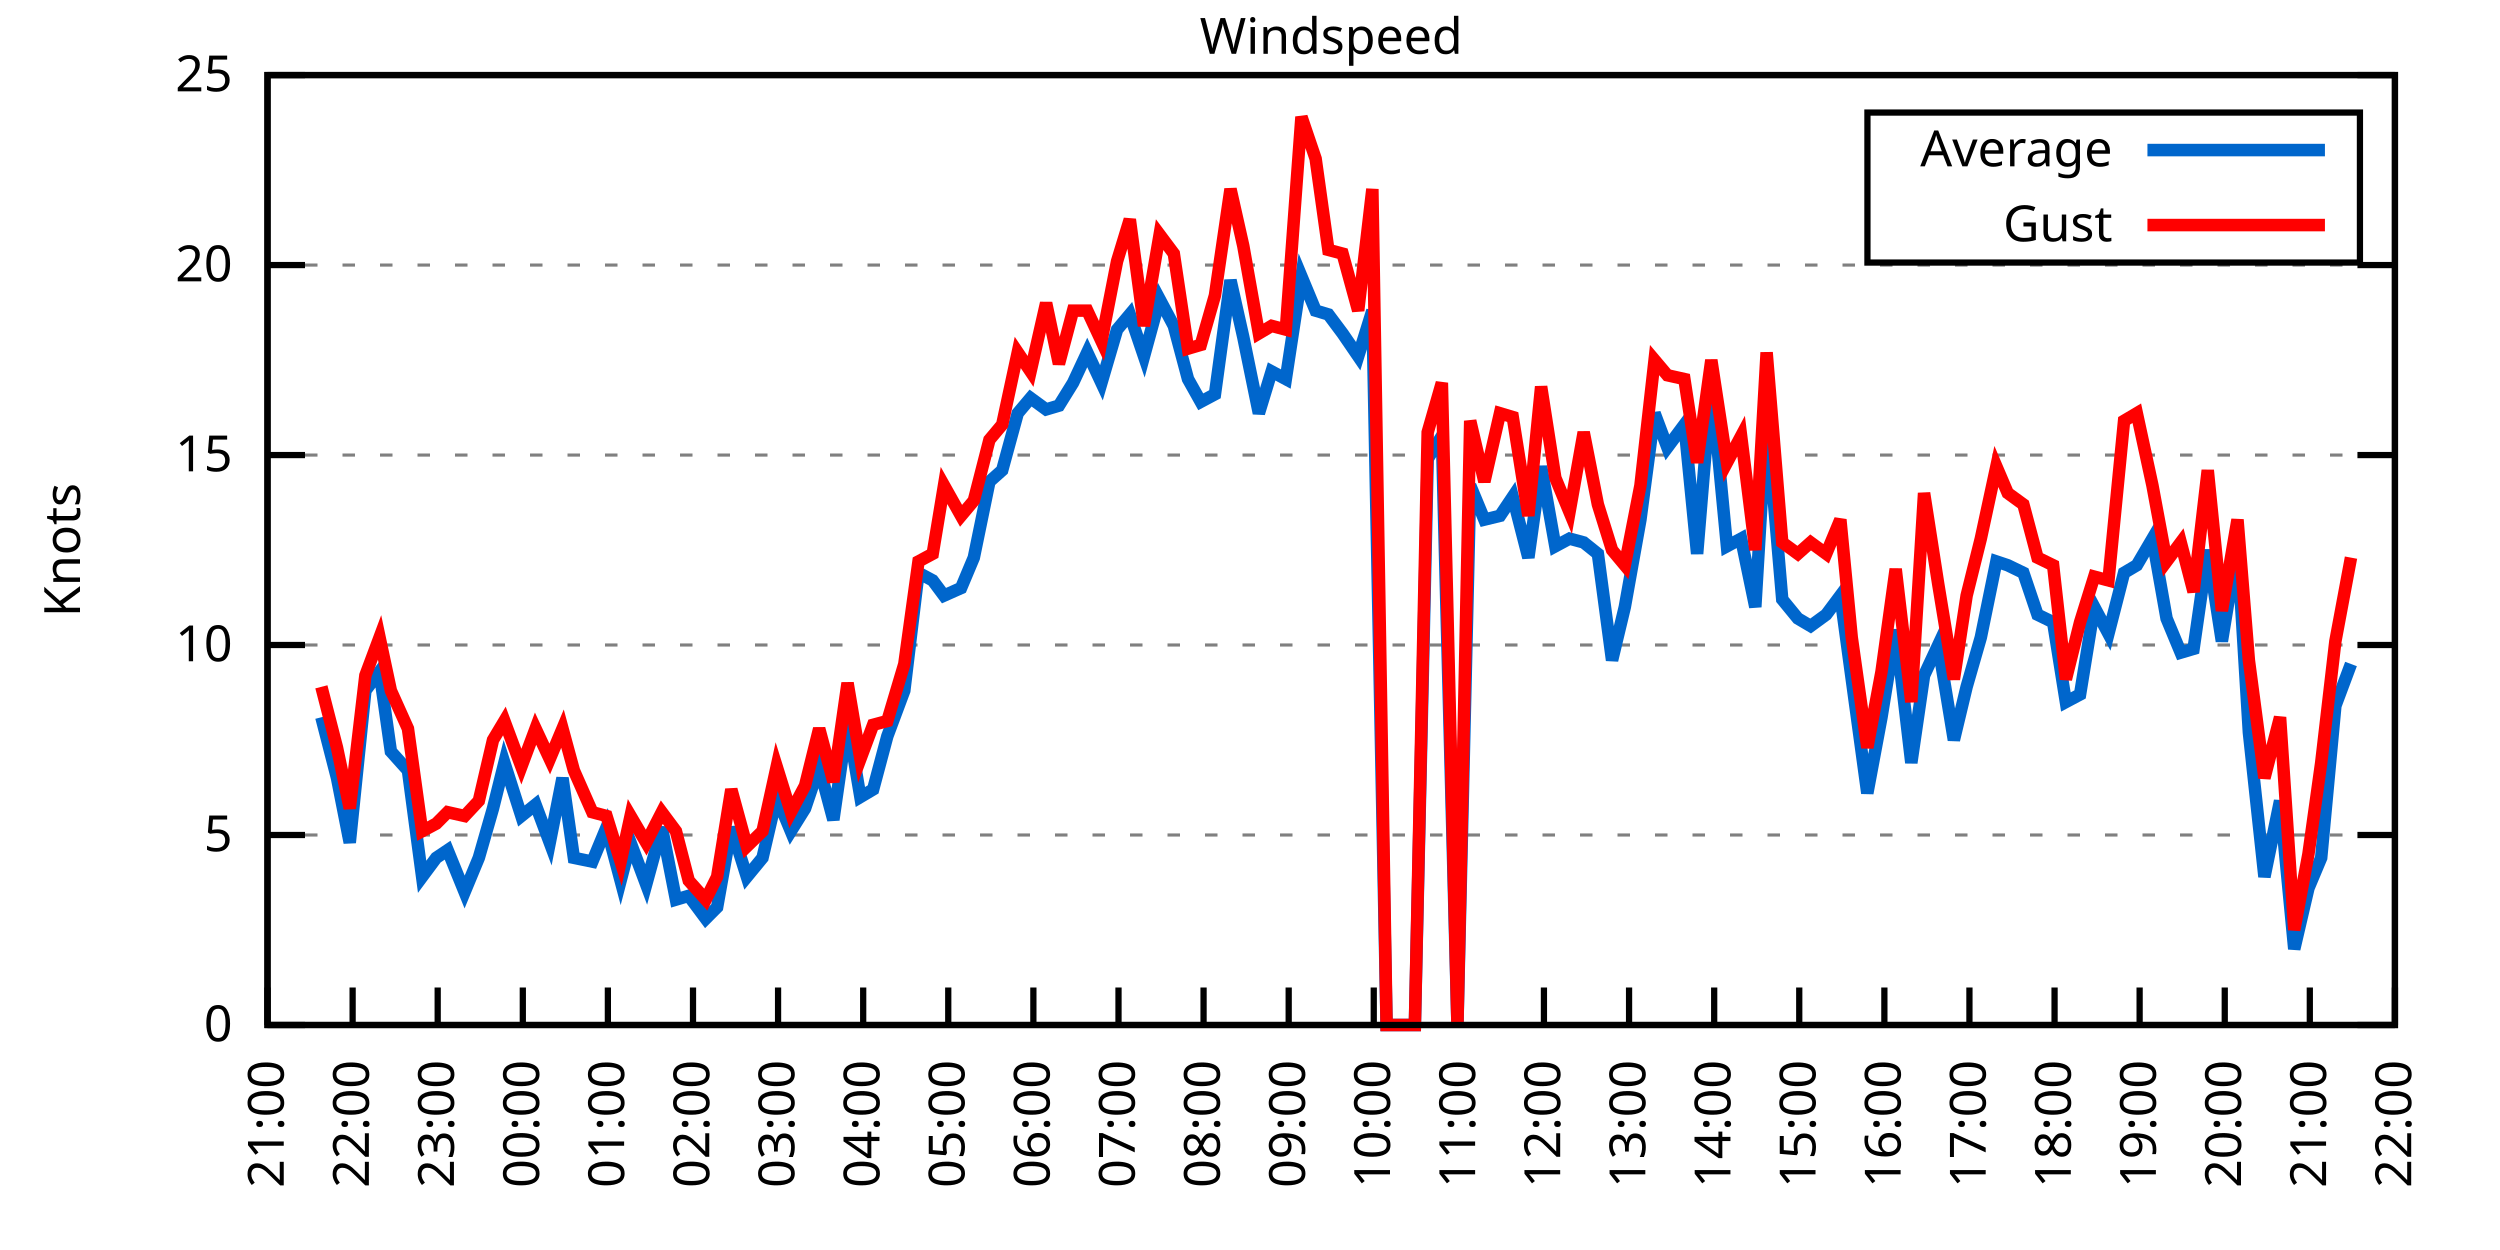
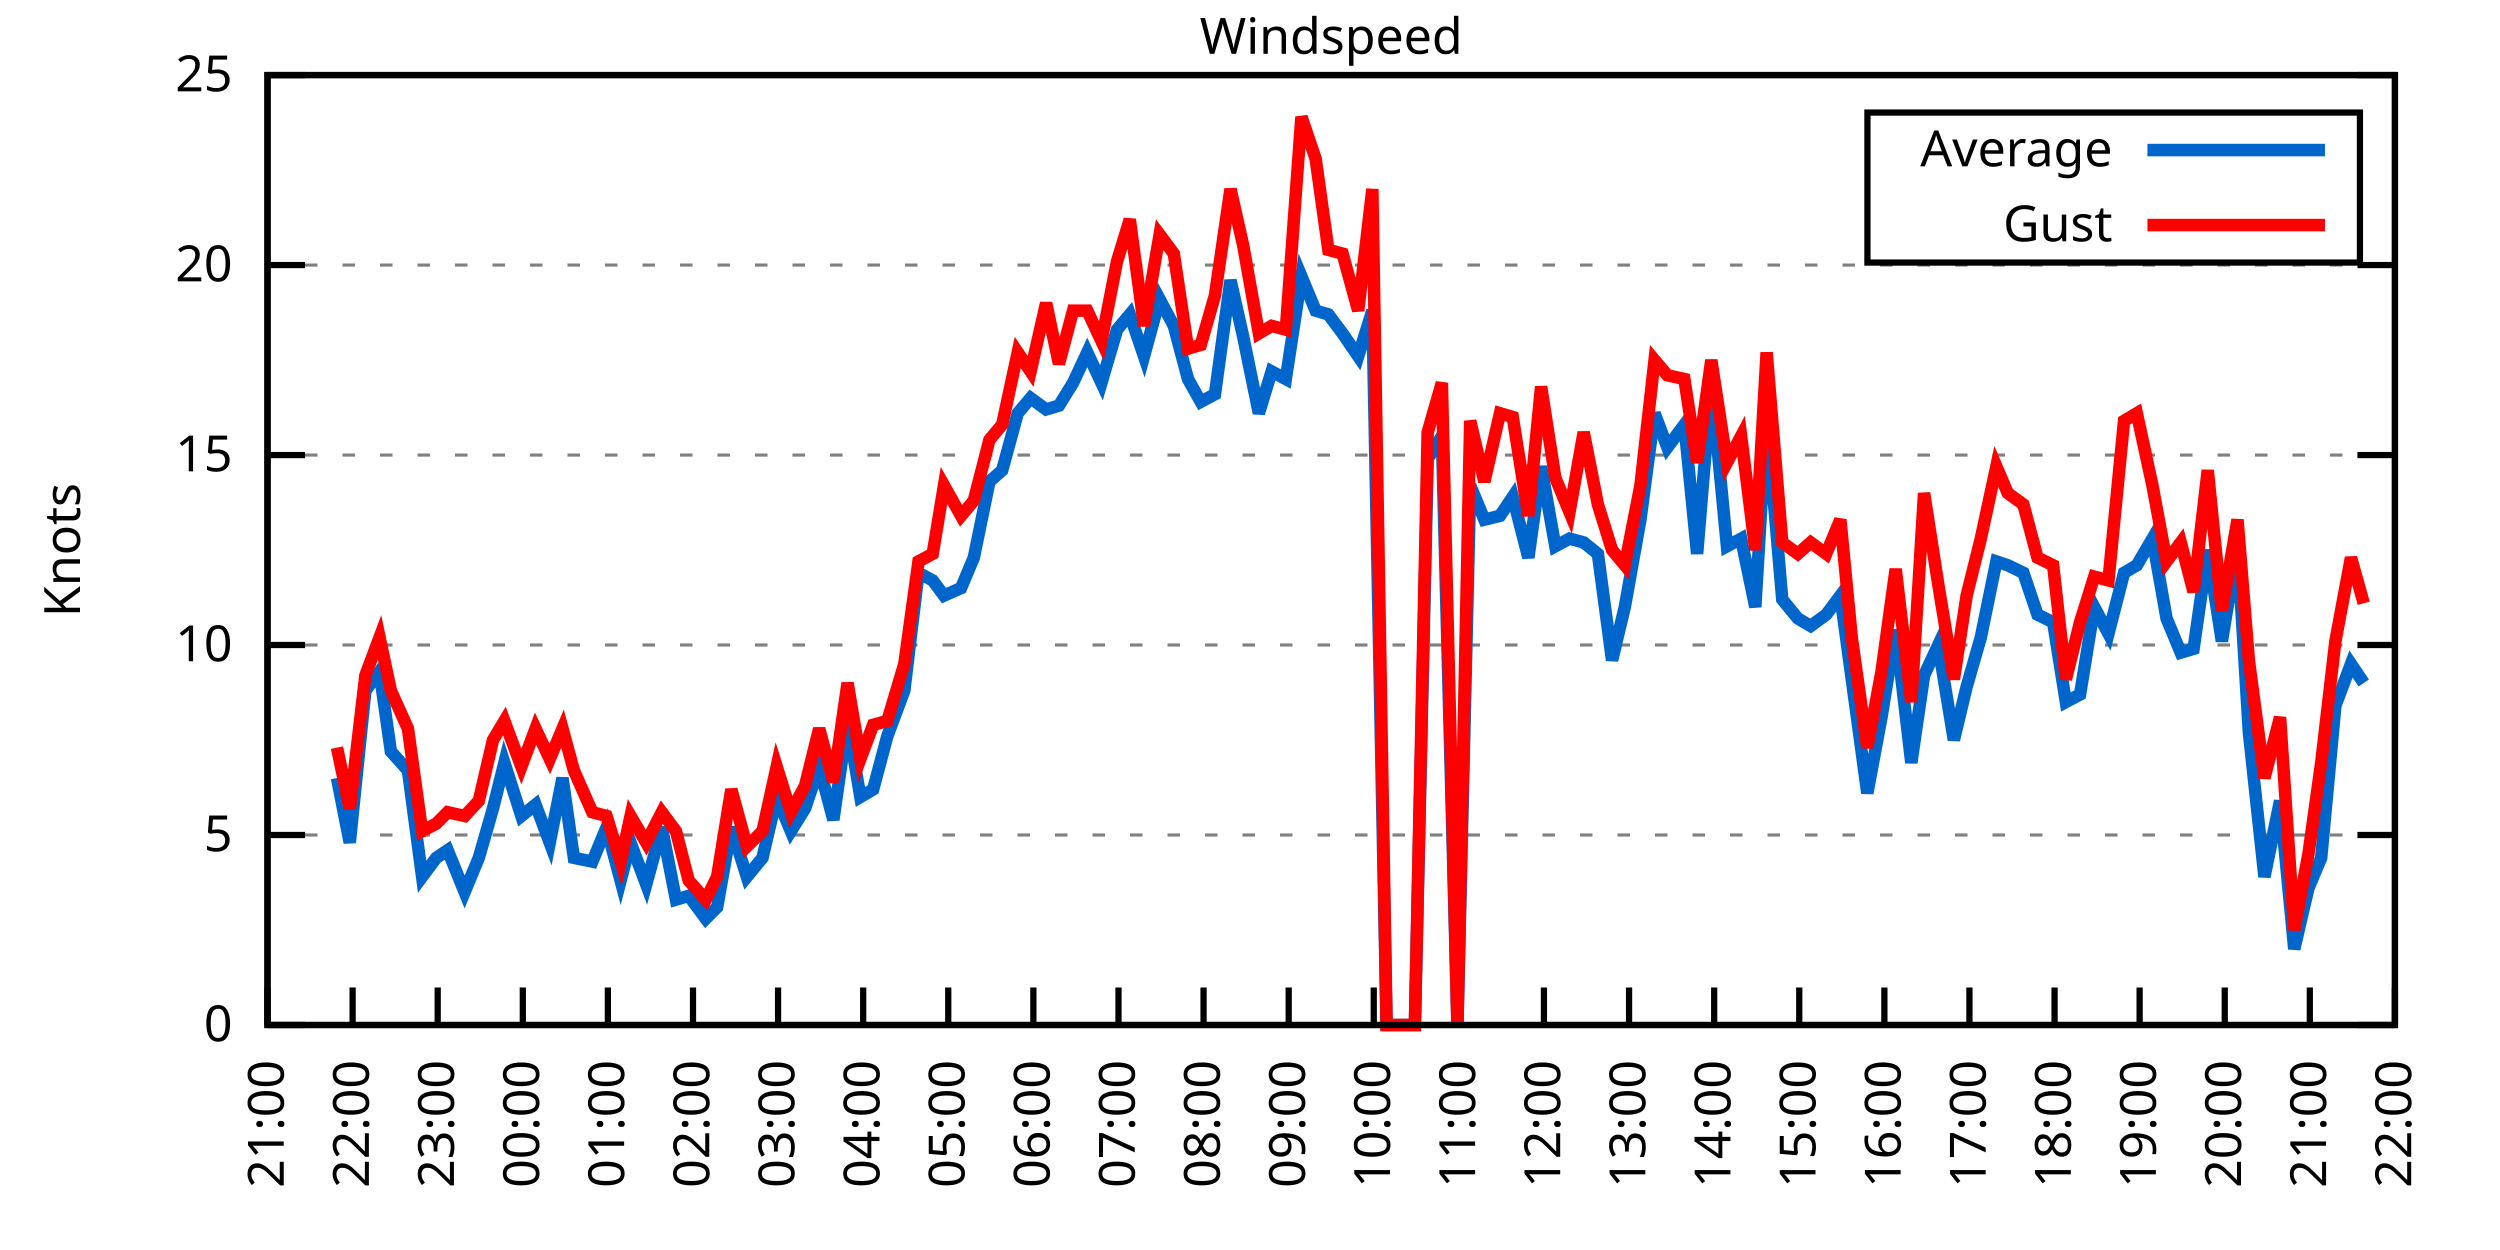
<svg xmlns="http://www.w3.org/2000/svg" xmlns:xlink="http://www.w3.org/1999/xlink" width="400" height="200" viewBox="0 0 400 200">
  <g id="gnuplot_canvas">
    <rect x="0" y="0" width="400" height="200" fill="none" />
    <defs>
      <circle id="gpDot" r="0.5" stroke-width="0.5" stroke="currentColor" />
      <path id="gpPt0" stroke-width="0.333" stroke="currentColor" d="M-1,0 h2 M0,-1 v2" />
      <path id="gpPt1" stroke-width="0.333" stroke="currentColor" d="M-1,-1 L1,1 M1,-1 L-1,1" />
      <path id="gpPt2" stroke-width="0.333" stroke="currentColor" d="M-1,0 L1,0 M0,-1 L0,1 M-1,-1 L1,1 M-1,1 L1,-1" />
      <rect id="gpPt3" stroke-width="0.333" stroke="currentColor" x="-1" y="-1" width="2" height="2" />
      <rect id="gpPt4" stroke-width="0.333" stroke="currentColor" fill="currentColor" x="-1" y="-1" width="2" height="2" />
      <circle id="gpPt5" stroke-width="0.333" stroke="currentColor" cx="0" cy="0" r="1" />
      <use xlink:href="#gpPt5" id="gpPt6" fill="currentColor" stroke="none" />
      <path id="gpPt7" stroke-width="0.333" stroke="currentColor" d="M0,-1.33 L-1.33,0.67 L1.33,0.67 z" />
      <use xlink:href="#gpPt7" id="gpPt8" fill="currentColor" stroke="none" />
      <use xlink:href="#gpPt7" id="gpPt9" stroke="currentColor" transform="rotate(180)" />
      <use xlink:href="#gpPt9" id="gpPt10" fill="currentColor" stroke="none" />
      <use xlink:href="#gpPt3" id="gpPt11" stroke="currentColor" transform="rotate(45)" />
      <use xlink:href="#gpPt11" id="gpPt12" fill="currentColor" stroke="none" />
      <path id="gpPt13" stroke-width="0.333" stroke="currentColor" d="M0,1.330 L1.265,0.411 L0.782,-1.067 L-0.782,-1.076 L-1.265,0.411 z" />
      <use xlink:href="#gpPt13" id="gpPt14" fill="currentColor" stroke="none" />
      <filter id="textbox" filterUnits="objectBoundingBox" x="0" y="0" height="1" width="1">
        <feFlood flood-color="white" flood-opacity="1" result="bgnd" />
        <feComposite in="SourceGraphic" in2="bgnd" operator="atop" />
      </filter>
      <filter id="greybox" filterUnits="objectBoundingBox" x="0" y="0" height="1" width="1">
        <feFlood flood-color="lightgrey" flood-opacity="1" result="grey" />
        <feComposite in="SourceGraphic" in2="grey" operator="atop" />
      </filter>
    </defs>
    <g fill="none" color="white" stroke="currentColor" stroke-width="1.00" stroke-linecap="butt" stroke-linejoin="miter">
</g>
    <g fill="none" color="black" stroke="currentColor" stroke-width="1.00" stroke-linecap="butt" stroke-linejoin="miter">
      <g stroke="none" shape-rendering="crispEdges">
        <polygon fill="rgb(255, 255, 255)" points="42.80,164.00 383.18,164.00 383.18,12.02 42.80,12.02 " />
      </g>
    </g>
    <g fill="none" color="black" stroke="currentColor" stroke-width="1.00" stroke-linecap="butt" stroke-linejoin="miter">
</g>
    <g fill="none" color="black" stroke="black" stroke-width="0.50" stroke-linecap="butt" stroke-linejoin="miter">
</g>
    <g fill="none" color="gray" stroke="currentColor" stroke-width="0.50" stroke-linecap="butt" stroke-linejoin="miter">
      <path stroke="gray" stroke-dasharray="2,4" class="gridline" d="M42.80,164.00 L383.19,164.00  " />
    </g>
    <g fill="none" color="gray" stroke="gray" stroke-width="1.00" stroke-linecap="butt" stroke-linejoin="miter">
</g>
    <g fill="none" color="black" stroke="currentColor" stroke-width="1.00" stroke-linecap="butt" stroke-linejoin="miter">
      <path stroke="black" d="M42.80,164.00 L48.80,164.00 M383.19,164.00 L377.19,164.00  " />
      <g transform="translate(37.20,166.60)" stroke="none" fill="black" font-family="Sans" font-size="8.00" text-anchor="end">
        <text>
          <tspan font-family="Sans"> 0</tspan>
        </text>
      </g>
    </g>
    <g fill="none" color="black" stroke="currentColor" stroke-width="1.00" stroke-linecap="butt" stroke-linejoin="miter">
</g>
    <g fill="none" color="black" stroke="black" stroke-width="0.50" stroke-linecap="butt" stroke-linejoin="miter">
</g>
    <g fill="none" color="gray" stroke="currentColor" stroke-width="0.50" stroke-linecap="butt" stroke-linejoin="miter">
      <path stroke="gray" stroke-dasharray="2,4" class="gridline" d="M42.80,133.60 L383.19,133.60  " />
    </g>
    <g fill="none" color="gray" stroke="gray" stroke-width="1.00" stroke-linecap="butt" stroke-linejoin="miter">
</g>
    <g fill="none" color="black" stroke="currentColor" stroke-width="1.00" stroke-linecap="butt" stroke-linejoin="miter">
      <path stroke="black" d="M42.80,133.60 L48.80,133.60 M383.19,133.60 L377.19,133.60  " />
      <g transform="translate(37.20,136.20)" stroke="none" fill="black" font-family="Sans" font-size="8.00" text-anchor="end">
        <text>
          <tspan font-family="Sans"> 5</tspan>
        </text>
      </g>
    </g>
    <g fill="none" color="black" stroke="currentColor" stroke-width="1.00" stroke-linecap="butt" stroke-linejoin="miter">
</g>
    <g fill="none" color="black" stroke="black" stroke-width="0.50" stroke-linecap="butt" stroke-linejoin="miter">
</g>
    <g fill="none" color="gray" stroke="currentColor" stroke-width="0.50" stroke-linecap="butt" stroke-linejoin="miter">
      <path stroke="gray" stroke-dasharray="2,4" class="gridline" d="M42.80,103.20 L383.19,103.20  " />
    </g>
    <g fill="none" color="gray" stroke="gray" stroke-width="1.00" stroke-linecap="butt" stroke-linejoin="miter">
</g>
    <g fill="none" color="black" stroke="currentColor" stroke-width="1.00" stroke-linecap="butt" stroke-linejoin="miter">
      <path stroke="black" d="M42.80,103.20 L48.80,103.20 M383.19,103.20 L377.19,103.20  " />
      <g transform="translate(37.20,105.80)" stroke="none" fill="black" font-family="Sans" font-size="8.00" text-anchor="end">
        <text>
          <tspan font-family="Sans"> 10</tspan>
        </text>
      </g>
    </g>
    <g fill="none" color="black" stroke="currentColor" stroke-width="1.00" stroke-linecap="butt" stroke-linejoin="miter">
</g>
    <g fill="none" color="black" stroke="black" stroke-width="0.50" stroke-linecap="butt" stroke-linejoin="miter">
</g>
    <g fill="none" color="gray" stroke="currentColor" stroke-width="0.50" stroke-linecap="butt" stroke-linejoin="miter">
      <path stroke="gray" stroke-dasharray="2,4" class="gridline" d="M42.80,72.81 L383.19,72.81  " />
    </g>
    <g fill="none" color="gray" stroke="gray" stroke-width="1.00" stroke-linecap="butt" stroke-linejoin="miter">
</g>
    <g fill="none" color="black" stroke="currentColor" stroke-width="1.00" stroke-linecap="butt" stroke-linejoin="miter">
      <path stroke="black" d="M42.80,72.81 L48.80,72.81 M383.19,72.81 L377.19,72.81  " />
      <g transform="translate(37.20,75.41)" stroke="none" fill="black" font-family="Sans" font-size="8.00" text-anchor="end">
        <text>
          <tspan font-family="Sans"> 15</tspan>
        </text>
      </g>
    </g>
    <g fill="none" color="black" stroke="currentColor" stroke-width="1.00" stroke-linecap="butt" stroke-linejoin="miter">
</g>
    <g fill="none" color="black" stroke="black" stroke-width="0.50" stroke-linecap="butt" stroke-linejoin="miter">
</g>
    <g fill="none" color="gray" stroke="currentColor" stroke-width="0.50" stroke-linecap="butt" stroke-linejoin="miter">
      <path stroke="gray" stroke-dasharray="2,4" class="gridline" d="M42.80,42.41 L383.19,42.41  " />
    </g>
    <g fill="none" color="gray" stroke="gray" stroke-width="1.00" stroke-linecap="butt" stroke-linejoin="miter">
</g>
    <g fill="none" color="black" stroke="currentColor" stroke-width="1.00" stroke-linecap="butt" stroke-linejoin="miter">
      <path stroke="black" d="M42.80,42.41 L48.80,42.41 M383.19,42.41 L377.19,42.41  " />
      <g transform="translate(37.20,45.01)" stroke="none" fill="black" font-family="Sans" font-size="8.00" text-anchor="end">
        <text>
          <tspan font-family="Sans"> 20</tspan>
        </text>
      </g>
    </g>
    <g fill="none" color="black" stroke="currentColor" stroke-width="1.00" stroke-linecap="butt" stroke-linejoin="miter">
</g>
    <g fill="none" color="black" stroke="black" stroke-width="0.50" stroke-linecap="butt" stroke-linejoin="miter">
</g>
    <g fill="none" color="gray" stroke="currentColor" stroke-width="0.50" stroke-linecap="butt" stroke-linejoin="miter">
      <path stroke="gray" stroke-dasharray="2,4" class="gridline" d="M42.80,12.01 L383.19,12.01  " />
    </g>
    <g fill="none" color="gray" stroke="gray" stroke-width="1.00" stroke-linecap="butt" stroke-linejoin="miter">
</g>
    <g fill="none" color="black" stroke="currentColor" stroke-width="1.00" stroke-linecap="butt" stroke-linejoin="miter">
      <path stroke="black" d="M42.80,12.01 L48.80,12.01 M383.19,12.01 L377.19,12.01  " />
      <g transform="translate(37.20,14.61)" stroke="none" fill="black" font-family="Sans" font-size="8.00" text-anchor="end">
        <text>
          <tspan font-family="Sans"> 25</tspan>
        </text>
      </g>
    </g>
    <g fill="none" color="black" stroke="currentColor" stroke-width="1.00" stroke-linecap="butt" stroke-linejoin="miter">
      <path stroke="black" d="M42.80,164.00 L42.80,158.00  " />
      <g transform="translate(45.40,169.60) rotate(270.00)" stroke="none" fill="black" font-family="Sans" font-size="8.00" text-anchor="end">
        <text>
          <tspan font-family="Sans">21:00</tspan>
        </text>
      </g>
    </g>
    <g fill="none" color="black" stroke="currentColor" stroke-width="1.00" stroke-linecap="butt" stroke-linejoin="miter">
      <path stroke="black" d="M56.42,164.00 L56.42,158.00  " />
      <g transform="translate(59.02,169.60) rotate(270.00)" stroke="none" fill="black" font-family="Sans" font-size="8.00" text-anchor="end">
        <text>
          <tspan font-family="Sans">22:00</tspan>
        </text>
      </g>
    </g>
    <g fill="none" color="black" stroke="currentColor" stroke-width="1.00" stroke-linecap="butt" stroke-linejoin="miter">
      <path stroke="black" d="M70.03,164.00 L70.03,158.00  " />
      <g transform="translate(72.63,169.60) rotate(270.00)" stroke="none" fill="black" font-family="Sans" font-size="8.00" text-anchor="end">
        <text>
          <tspan font-family="Sans">23:00</tspan>
        </text>
      </g>
    </g>
    <g fill="none" color="black" stroke="currentColor" stroke-width="1.00" stroke-linecap="butt" stroke-linejoin="miter">
      <path stroke="black" d="M83.65,164.00 L83.65,158.00  " />
      <g transform="translate(86.25,169.60) rotate(270.00)" stroke="none" fill="black" font-family="Sans" font-size="8.00" text-anchor="end">
        <text>
          <tspan font-family="Sans">00:00</tspan>
        </text>
      </g>
    </g>
    <g fill="none" color="black" stroke="currentColor" stroke-width="1.00" stroke-linecap="butt" stroke-linejoin="miter">
      <path stroke="black" d="M97.26,164.00 L97.26,158.00  " />
      <g transform="translate(99.86,169.60) rotate(270.00)" stroke="none" fill="black" font-family="Sans" font-size="8.00" text-anchor="end">
        <text>
          <tspan font-family="Sans">01:00</tspan>
        </text>
      </g>
    </g>
    <g fill="none" color="black" stroke="currentColor" stroke-width="1.00" stroke-linecap="butt" stroke-linejoin="miter">
      <path stroke="black" d="M110.88,164.00 L110.88,158.00  " />
      <g transform="translate(113.48,169.60) rotate(270.00)" stroke="none" fill="black" font-family="Sans" font-size="8.00" text-anchor="end">
        <text>
          <tspan font-family="Sans">02:00</tspan>
        </text>
      </g>
    </g>
    <g fill="none" color="black" stroke="currentColor" stroke-width="1.00" stroke-linecap="butt" stroke-linejoin="miter">
      <path stroke="black" d="M124.49,164.00 L124.49,158.00  " />
      <g transform="translate(127.09,169.60) rotate(270.00)" stroke="none" fill="black" font-family="Sans" font-size="8.00" text-anchor="end">
        <text>
          <tspan font-family="Sans">03:00</tspan>
        </text>
      </g>
    </g>
    <g fill="none" color="black" stroke="currentColor" stroke-width="1.00" stroke-linecap="butt" stroke-linejoin="miter">
      <path stroke="black" d="M138.11,164.00 L138.11,158.00  " />
      <g transform="translate(140.71,169.60) rotate(270.00)" stroke="none" fill="black" font-family="Sans" font-size="8.00" text-anchor="end">
        <text>
          <tspan font-family="Sans">04:00</tspan>
        </text>
      </g>
    </g>
    <g fill="none" color="black" stroke="currentColor" stroke-width="1.00" stroke-linecap="butt" stroke-linejoin="miter">
      <path stroke="black" d="M151.72,164.00 L151.72,158.00  " />
      <g transform="translate(154.32,169.60) rotate(270.00)" stroke="none" fill="black" font-family="Sans" font-size="8.00" text-anchor="end">
        <text>
          <tspan font-family="Sans">05:00</tspan>
        </text>
      </g>
    </g>
    <g fill="none" color="black" stroke="currentColor" stroke-width="1.00" stroke-linecap="butt" stroke-linejoin="miter">
      <path stroke="black" d="M165.34,164.00 L165.34,158.00  " />
      <g transform="translate(167.94,169.60) rotate(270.00)" stroke="none" fill="black" font-family="Sans" font-size="8.00" text-anchor="end">
        <text>
          <tspan font-family="Sans">06:00</tspan>
        </text>
      </g>
    </g>
    <g fill="none" color="black" stroke="currentColor" stroke-width="1.00" stroke-linecap="butt" stroke-linejoin="miter">
      <path stroke="black" d="M178.96,164.00 L178.96,158.00  " />
      <g transform="translate(181.56,169.60) rotate(270.00)" stroke="none" fill="black" font-family="Sans" font-size="8.00" text-anchor="end">
        <text>
          <tspan font-family="Sans">07:00</tspan>
        </text>
      </g>
    </g>
    <g fill="none" color="black" stroke="currentColor" stroke-width="1.00" stroke-linecap="butt" stroke-linejoin="miter">
      <path stroke="black" d="M192.57,164.00 L192.57,158.00  " />
      <g transform="translate(195.17,169.60) rotate(270.00)" stroke="none" fill="black" font-family="Sans" font-size="8.00" text-anchor="end">
        <text>
          <tspan font-family="Sans">08:00</tspan>
        </text>
      </g>
    </g>
    <g fill="none" color="black" stroke="currentColor" stroke-width="1.00" stroke-linecap="butt" stroke-linejoin="miter">
      <path stroke="black" d="M206.19,164.00 L206.19,158.00  " />
      <g transform="translate(208.79,169.60) rotate(270.00)" stroke="none" fill="black" font-family="Sans" font-size="8.00" text-anchor="end">
        <text>
          <tspan font-family="Sans">09:00</tspan>
        </text>
      </g>
    </g>
    <g fill="none" color="black" stroke="currentColor" stroke-width="1.00" stroke-linecap="butt" stroke-linejoin="miter">
      <path stroke="black" d="M219.80,164.00 L219.80,158.00  " />
      <g transform="translate(222.40,169.60) rotate(270.00)" stroke="none" fill="black" font-family="Sans" font-size="8.00" text-anchor="end">
        <text>
          <tspan font-family="Sans">10:00</tspan>
        </text>
      </g>
    </g>
    <g fill="none" color="black" stroke="currentColor" stroke-width="1.00" stroke-linecap="butt" stroke-linejoin="miter">
      <path stroke="black" d="M233.42,164.00 L233.42,158.00  " />
      <g transform="translate(236.02,169.60) rotate(270.00)" stroke="none" fill="black" font-family="Sans" font-size="8.00" text-anchor="end">
        <text>
          <tspan font-family="Sans">11:00</tspan>
        </text>
      </g>
    </g>
    <g fill="none" color="black" stroke="currentColor" stroke-width="1.00" stroke-linecap="butt" stroke-linejoin="miter">
      <path stroke="black" d="M247.03,164.00 L247.03,158.00  " />
      <g transform="translate(249.63,169.60) rotate(270.00)" stroke="none" fill="black" font-family="Sans" font-size="8.00" text-anchor="end">
        <text>
          <tspan font-family="Sans">12:00</tspan>
        </text>
      </g>
    </g>
    <g fill="none" color="black" stroke="currentColor" stroke-width="1.00" stroke-linecap="butt" stroke-linejoin="miter">
      <path stroke="black" d="M260.65,164.00 L260.65,158.00  " />
      <g transform="translate(263.25,169.60) rotate(270.00)" stroke="none" fill="black" font-family="Sans" font-size="8.00" text-anchor="end">
        <text>
          <tspan font-family="Sans">13:00</tspan>
        </text>
      </g>
    </g>
    <g fill="none" color="black" stroke="currentColor" stroke-width="1.00" stroke-linecap="butt" stroke-linejoin="miter">
      <path stroke="black" d="M274.27,164.00 L274.27,158.00  " />
      <g transform="translate(276.87,169.60) rotate(270.00)" stroke="none" fill="black" font-family="Sans" font-size="8.00" text-anchor="end">
        <text>
          <tspan font-family="Sans">14:00</tspan>
        </text>
      </g>
    </g>
    <g fill="none" color="black" stroke="currentColor" stroke-width="1.00" stroke-linecap="butt" stroke-linejoin="miter">
      <path stroke="black" d="M287.88,164.00 L287.88,158.00  " />
      <g transform="translate(290.48,169.60) rotate(270.00)" stroke="none" fill="black" font-family="Sans" font-size="8.00" text-anchor="end">
        <text>
          <tspan font-family="Sans">15:00</tspan>
        </text>
      </g>
    </g>
    <g fill="none" color="black" stroke="currentColor" stroke-width="1.00" stroke-linecap="butt" stroke-linejoin="miter">
      <path stroke="black" d="M301.50,164.00 L301.50,158.00  " />
      <g transform="translate(304.10,169.60) rotate(270.00)" stroke="none" fill="black" font-family="Sans" font-size="8.00" text-anchor="end">
        <text>
          <tspan font-family="Sans">16:00</tspan>
        </text>
      </g>
    </g>
    <g fill="none" color="black" stroke="currentColor" stroke-width="1.00" stroke-linecap="butt" stroke-linejoin="miter">
      <path stroke="black" d="M315.11,164.00 L315.11,158.00  " />
      <g transform="translate(317.71,169.60) rotate(270.00)" stroke="none" fill="black" font-family="Sans" font-size="8.00" text-anchor="end">
        <text>
          <tspan font-family="Sans">17:00</tspan>
        </text>
      </g>
    </g>
    <g fill="none" color="black" stroke="currentColor" stroke-width="1.00" stroke-linecap="butt" stroke-linejoin="miter">
      <path stroke="black" d="M328.73,164.00 L328.73,158.00  " />
      <g transform="translate(331.33,169.60) rotate(270.00)" stroke="none" fill="black" font-family="Sans" font-size="8.00" text-anchor="end">
        <text>
          <tspan font-family="Sans">18:00</tspan>
        </text>
      </g>
    </g>
    <g fill="none" color="black" stroke="currentColor" stroke-width="1.00" stroke-linecap="butt" stroke-linejoin="miter">
      <path stroke="black" d="M342.34,164.00 L342.34,158.00  " />
      <g transform="translate(344.94,169.60) rotate(270.00)" stroke="none" fill="black" font-family="Sans" font-size="8.00" text-anchor="end">
        <text>
          <tspan font-family="Sans">19:00</tspan>
        </text>
      </g>
    </g>
    <g fill="none" color="black" stroke="currentColor" stroke-width="1.00" stroke-linecap="butt" stroke-linejoin="miter">
      <path stroke="black" d="M355.96,164.00 L355.96,158.00  " />
      <g transform="translate(358.56,169.60) rotate(270.00)" stroke="none" fill="black" font-family="Sans" font-size="8.00" text-anchor="end">
        <text>
          <tspan font-family="Sans">20:00</tspan>
        </text>
      </g>
    </g>
    <g fill="none" color="black" stroke="currentColor" stroke-width="1.00" stroke-linecap="butt" stroke-linejoin="miter">
      <path stroke="black" d="M369.57,164.00 L369.57,158.00  " />
      <g transform="translate(372.17,169.60) rotate(270.00)" stroke="none" fill="black" font-family="Sans" font-size="8.00" text-anchor="end">
        <text>
          <tspan font-family="Sans">21:00</tspan>
        </text>
      </g>
    </g>
    <g fill="none" color="black" stroke="currentColor" stroke-width="1.00" stroke-linecap="butt" stroke-linejoin="miter">
      <path stroke="black" d="M383.19,164.00 L383.19,158.00  " />
      <g transform="translate(385.79,169.60) rotate(270.00)" stroke="none" fill="black" font-family="Sans" font-size="8.00" text-anchor="end">
        <text>
          <tspan font-family="Sans">22:00</tspan>
        </text>
      </g>
    </g>
    <g fill="none" color="black" stroke="currentColor" stroke-width="1.00" stroke-linecap="butt" stroke-linejoin="miter">
</g>
    <g fill="none" color="black" stroke="currentColor" stroke-width="1.00" stroke-linecap="butt" stroke-linejoin="miter">
      <path stroke="black" d="M42.80,12.01 L42.80,164.00 L383.19,164.00 L383.19,12.01 L42.80,12.01 Z  " />
    </g>
    <g fill="none" color="black" stroke="currentColor" stroke-width="1.00" stroke-linecap="butt" stroke-linejoin="miter">
</g>
    <g fill="none" color="black" stroke="currentColor" stroke-width="1.00" stroke-linecap="butt" stroke-linejoin="miter">
      <path stroke="black" d="M298.79,42.01 L298.79,18.01 L377.59,18.01 L377.59,42.01 L298.79,42.01 Z  " />
    </g>
    <g id="Windspeed_plot_1">
      <g fill="none" color="white" stroke="black" stroke-width="2.00" stroke-linecap="butt" stroke-linejoin="miter">
</g>
      <g fill="none" color="black" stroke="currentColor" stroke-width="2.00" stroke-linecap="butt" stroke-linejoin="miter">
        <g transform="translate(337.99,26.61)" stroke="none" fill="black" font-family="Sans" font-size="8.00" text-anchor="end">
          <text>
            <tspan font-family="Sans">Average</tspan>
          </text>
        </g>
      </g>
      <g fill="none" color="black" stroke="currentColor" stroke-width="2.00" stroke-linecap="butt" stroke-linejoin="miter">
-         <path stroke="rgb(  0, 102, 204)" d="M343.59,24.01 L371.99,24.01 M51.42,114.76 L53.92,124.48 L55.96,134.82 L58.46,110.50 L60.73,107.46 L62.54,120.23   L65.27,123.27 L67.54,140.29 L69.80,137.25 L71.62,136.03 L74.34,142.72 L76.61,137.25 L78.88,129.35 L80.70,122.05   L83.42,130.56 L85.69,128.74 L87.96,134.82 L90.00,124.48 L91.82,137.25 L94.77,137.86 L97.04,132.39 L99.30,140.90   L100.89,134.82 L103.39,141.51 L105.89,132.39 L108.15,143.94 L110.20,143.33 L112.92,146.98 L114.74,145.15 L117.01,132.39   L119.50,140.29 L122.00,137.25 L124.27,127.52 L126.54,132.99 L128.81,129.35 L131.07,122.66 L133.34,131.17 L135.61,115.36   L137.66,127.52 L139.70,126.31 L141.97,117.80 L144.69,110.50 L146.96,91.65 L149.23,92.87 L151.04,95.30 L153.77,94.08   L155.81,89.22 L158.31,77.06 L160.35,75.24 L162.84,66.12 L164.89,63.69 L167.38,65.51 L169.43,64.90 L171.69,61.25   L173.96,56.39 L176.23,61.25 L178.73,52.74 L180.77,50.31 L183.04,57.00 L185.54,47.88 L187.81,52.14 L190.08,60.65   L192.12,64.29 L194.39,63.08 L196.88,44.84 L198.93,53.96 L201.42,66.12 L203.46,59.43 L205.73,60.65 L208.23,44.23   L210.50,49.70 L212.54,50.31 L214.81,53.35 L217.31,57.00 L219.58,49.70 L221.85,164.00 L224.11,164.00 L226.38,164.00   L228.43,73.41 L230.70,69.77 L233.19,164.00 L235.23,77.67 L237.50,83.14 L240.00,82.53 L242.04,79.49 L244.54,89.22   L246.58,74.63 L248.85,87.40 L251.12,86.18 L253.39,86.79 L255.66,88.61 L257.93,105.64 L259.97,97.12 L262.47,83.14   L264.73,66.12 L266.78,71.59 L269.50,67.94 L271.54,88.61 L273.81,61.25 L276.31,87.40 L278.58,86.18 L280.85,97.12   L282.66,66.73 L285.16,95.91 L287.65,98.95 L289.70,100.16 L292.19,98.34 L294.46,95.30 L296.28,108.68 L298.77,126.91   L301.04,114.76 L303.31,100.77 L305.81,122.05 L307.85,108.07 L310.12,103.20 L312.62,118.40 L314.66,109.89 L316.93,101.99   L319.42,89.83 L321.24,90.44 L323.74,91.65 L326.00,98.34 L328.50,99.56 L330.54,112.32 L332.81,111.11 L335.08,97.12   L337.35,101.38 L339.85,91.65 L341.89,90.44 L344.39,86.18 L346.65,98.95 L348.92,104.42 L350.97,103.81 L353.24,88.00   L355.50,102.60 L358.00,87.40 L359.82,117.19 L362.31,140.29 L364.81,128.13 L367.08,151.84 L369.35,142.11 L371.39,137.25   L373.66,112.93 L376.16,106.24  " />
+         <path stroke="rgb(  0, 102, 204)" d="M343.59,24.01 L371.99,24.01 M53.92,124.48 L55.96,134.82 L58.46,110.50 L60.73,107.46 L62.54,120.23 L65.27,123.27   L67.54,140.29 L69.80,137.25 L71.62,136.03 L74.34,142.72 L76.61,137.25 L78.88,129.35 L80.70,122.05 L83.42,130.56   L85.69,128.74 L87.96,134.82 L90.00,124.48 L91.82,137.25 L94.77,137.86 L97.04,132.39 L99.30,140.90 L100.89,134.82   L103.39,141.51 L105.89,132.39 L108.15,143.94 L110.20,143.33 L112.92,146.98 L114.74,145.15 L117.01,132.39 L119.50,140.29   L122.00,137.25 L124.27,127.52 L126.54,132.99 L128.81,129.35 L131.07,122.66 L133.34,131.17 L135.61,115.36 L137.66,127.52   L139.70,126.31 L141.97,117.80 L144.69,110.50 L146.96,91.65 L149.23,92.87 L151.04,95.30 L153.77,94.08 L155.81,89.22   L158.31,77.06 L160.35,75.24 L162.84,66.12 L164.89,63.69 L167.38,65.51 L169.43,64.90 L171.69,61.25 L173.96,56.39   L176.23,61.25 L178.73,52.74 L180.77,50.31 L183.04,57.00 L185.54,47.88 L187.81,52.14 L190.08,60.65 L192.12,64.29   L194.39,63.08 L196.88,44.84 L198.93,53.96 L201.42,66.12 L203.46,59.43 L205.73,60.65 L208.23,44.23 L210.50,49.70   L212.54,50.31 L214.81,53.35 L217.31,57.00 L219.58,49.70 L221.85,164.00 L224.11,164.00 L226.38,164.00 L228.43,73.41   L230.70,69.77 L233.19,164.00 L235.23,77.67 L237.50,83.14 L240.00,82.53 L242.04,79.49 L244.54,89.22 L246.58,74.63   L248.85,87.40 L251.12,86.18 L253.39,86.79 L255.66,88.61 L257.93,105.64 L259.97,97.12 L262.47,83.14 L264.73,66.12   L266.78,71.59 L269.50,67.94 L271.54,88.61 L273.81,61.25 L276.31,87.40 L278.58,86.18 L280.85,97.12 L282.66,66.73   L285.16,95.91 L287.65,98.95 L289.70,100.16 L292.19,98.34 L294.46,95.30 L296.28,108.68 L298.77,126.91 L301.04,114.76   L303.31,100.77 L305.81,122.05 L307.85,108.07 L310.12,103.20 L312.62,118.40 L314.66,109.89 L316.93,101.99 L319.42,89.83   L321.24,90.44 L323.74,91.65 L326.00,98.34 L328.50,99.56 L330.54,112.32 L332.81,111.11 L335.08,97.12 L337.35,101.38   L339.85,91.65 L341.89,90.44 L344.39,86.18 L346.65,98.95 L348.92,104.42 L350.97,103.81 L353.24,88.00 L355.50,102.60   L358.00,87.40 L359.82,117.19 L362.31,140.29 L364.81,128.13 L367.08,151.84 L369.35,142.11 L371.39,137.25 L373.66,112.93   L376.16,106.24 L378.20,109.28  " />
      </g>
    </g>
    <g id="Windspeed_plot_2">
      <g fill="none" color="black" stroke="currentColor" stroke-width="2.00" stroke-linecap="butt" stroke-linejoin="miter">
        <g transform="translate(337.99,38.61)" stroke="none" fill="black" font-family="Sans" font-size="8.00" text-anchor="end">
          <text>
            <tspan font-family="Sans">Gust</tspan>
          </text>
        </g>
      </g>
      <g fill="none" color="black" stroke="currentColor" stroke-width="2.00" stroke-linecap="butt" stroke-linejoin="miter">
-         <path stroke="rgb(255,   0,   0)" d="M343.59,36.01 L371.99,36.01 M51.42,109.89 L53.92,119.62 L55.96,129.35 L58.46,108.07 L60.73,101.99 L62.54,110.50   L65.27,116.58 L67.54,132.99 L69.80,131.78 L71.62,129.95 L74.34,130.56 L76.61,128.13 L78.88,118.40 L80.70,115.36   L83.42,122.66 L85.69,116.58 L87.96,121.44 L90.00,116.58 L91.82,123.27 L94.77,129.95 L97.04,130.56 L99.30,137.86   L100.89,130.56 L103.39,134.82 L105.89,129.95 L108.15,132.99 L110.20,140.90 L112.92,143.94 L114.74,140.29 L117.01,126.31   L119.50,135.43 L122.00,132.99 L124.27,122.66 L126.54,129.95 L128.81,125.70 L131.07,116.58 L133.34,125.09 L135.61,109.28   L137.66,121.44 L139.70,115.97 L141.97,115.36 L144.69,106.24 L146.96,89.83 L149.23,88.61 L151.04,77.67 L153.77,82.53   L155.81,80.10 L158.31,70.37 L160.35,67.94 L162.84,56.39 L164.89,59.43 L167.38,48.49 L169.43,58.21 L171.69,49.70   L173.96,49.70 L176.23,54.57 L178.73,41.80 L180.77,35.11 L183.04,52.14 L185.54,37.54 L187.81,40.58 L190.08,55.78   L192.12,55.18 L194.39,47.27 L196.88,30.25 L198.93,39.37 L201.42,53.35 L203.46,52.14 L205.73,52.74 L208.23,18.70   L210.50,25.39 L212.54,39.98 L214.81,40.58 L217.31,49.70 L219.58,30.25 L221.85,164.00 L224.11,164.00 L226.38,164.00   L228.43,69.16 L230.70,61.25 L233.19,164.00 L235.23,67.33 L237.50,77.06 L240.00,66.12 L242.04,66.73 L244.54,82.53   L246.58,61.86 L248.85,76.45 L251.12,81.93 L253.39,69.16 L255.66,80.71 L257.93,88.00 L259.97,90.44 L262.47,77.67   L264.73,57.61 L266.78,60.04 L269.50,60.65 L271.54,74.02 L273.81,57.61 L276.31,74.02 L278.58,69.77 L280.85,88.00   L282.66,56.39 L285.16,86.79 L287.65,88.61 L289.70,86.79 L292.19,88.61 L294.46,83.14 L296.28,101.99 L298.77,119.62   L301.04,107.46 L303.31,91.04 L305.81,112.32 L307.85,78.89 L310.12,93.48 L312.62,108.68 L314.66,95.30 L316.93,86.18   L319.42,74.63 L321.24,78.89 L323.74,80.71 L326.00,89.22 L328.50,90.44 L330.54,108.68 L332.81,99.56 L335.08,92.26   L337.35,92.87 L339.85,67.33 L341.89,66.12 L344.39,77.67 L346.65,89.83 L348.92,86.79 L350.97,94.69 L353.24,75.24   L355.50,97.73 L358.00,83.14 L359.82,105.64 L362.31,124.48 L364.81,114.76 L367.08,148.80 L369.35,136.64 L371.39,122.05   L373.66,102.60 L376.16,89.22  " />
+         <path stroke="rgb(255,   0,   0)" d="M343.59,36.01 L371.99,36.01 M53.92,119.62 L55.96,129.35 L58.46,108.07 L60.73,101.99 L62.54,110.50 L65.27,116.58   L67.54,132.99 L69.80,131.78 L71.62,129.95 L74.34,130.56 L76.61,128.13 L78.88,118.40 L80.70,115.36 L83.42,122.66   L85.69,116.58 L87.96,121.44 L90.00,116.58 L91.82,123.27 L94.77,129.95 L97.04,130.56 L99.30,137.86 L100.89,130.56   L103.39,134.82 L105.89,129.95 L108.15,132.99 L110.20,140.90 L112.92,143.94 L114.74,140.29 L117.01,126.31 L119.50,135.43   L122.00,132.99 L124.27,122.66 L126.54,129.95 L128.81,125.70 L131.07,116.58 L133.34,125.09 L135.61,109.28 L137.66,121.44   L139.70,115.97 L141.97,115.36 L144.69,106.24 L146.96,89.83 L149.23,88.61 L151.04,77.67 L153.77,82.53 L155.81,80.10   L158.31,70.37 L160.35,67.94 L162.84,56.39 L164.89,59.43 L167.38,48.49 L169.43,58.21 L171.69,49.70 L173.96,49.70   L176.23,54.57 L178.73,41.80 L180.77,35.11 L183.04,52.14 L185.54,37.54 L187.81,40.58 L190.08,55.78 L192.12,55.18   L194.39,47.27 L196.88,30.25 L198.93,39.37 L201.42,53.35 L203.46,52.14 L205.73,52.74 L208.23,18.70 L210.50,25.39   L212.54,39.98 L214.81,40.58 L217.31,49.70 L219.58,30.25 L221.85,164.00 L224.11,164.00 L226.38,164.00 L228.43,69.16   L230.70,61.25 L233.19,164.00 L235.23,67.33 L237.50,77.06 L240.00,66.12 L242.04,66.73 L244.54,82.53 L246.58,61.86   L248.85,76.45 L251.12,81.93 L253.39,69.16 L255.66,80.71 L257.93,88.00 L259.97,90.44 L262.47,77.67 L264.73,57.61   L266.78,60.04 L269.50,60.65 L271.54,74.02 L273.81,57.61 L276.31,74.02 L278.58,69.77 L280.85,88.00 L282.66,56.39   L285.16,86.79 L287.65,88.61 L289.70,86.79 L292.19,88.61 L294.46,83.14 L296.28,101.99 L298.77,119.62 L301.04,107.46   L303.31,91.04 L305.81,112.32 L307.85,78.89 L310.12,93.48 L312.62,108.68 L314.66,95.30 L316.93,86.18 L319.42,74.63   L321.24,78.89 L323.74,80.71 L326.00,89.22 L328.50,90.44 L330.54,108.68 L332.81,99.56 L335.08,92.26 L337.35,92.87   L339.85,67.33 L341.89,66.12 L344.39,77.67 L346.65,89.83 L348.92,86.79 L350.97,94.69 L353.24,75.24 L355.50,97.73   L358.00,83.14 L359.82,105.64 L362.31,124.48 L364.81,114.76 L367.08,148.80 L369.35,136.64 L371.39,122.05 L373.66,102.60   L376.16,89.22 L378.20,96.52  " />
      </g>
    </g>
    <g fill="none" color="black" stroke="currentColor" stroke-width="2.00" stroke-linecap="butt" stroke-linejoin="miter">
</g>
    <g fill="none" color="black" stroke="black" stroke-width="1.00" stroke-linecap="butt" stroke-linejoin="miter">
</g>
    <g fill="none" color="black" stroke="currentColor" stroke-width="1.00" stroke-linecap="butt" stroke-linejoin="miter">
      <path stroke="black" d="M42.80,12.01 L42.80,164.00 L383.19,164.00 L383.19,12.01 L42.80,12.01 Z  " />
      <g transform="translate(12.80,88.01) rotate(270.00)" stroke="none" fill="black" font-family="Sans" font-size="8.00" text-anchor="middle">
        <text>
          <tspan font-family="Sans">Knots</tspan>
        </text>
      </g>
    </g>
    <g fill="none" color="black" stroke="currentColor" stroke-width="1.00" stroke-linecap="butt" stroke-linejoin="miter">
</g>
    <g fill="none" color="black" stroke="currentColor" stroke-width="1.00" stroke-linecap="butt" stroke-linejoin="miter">
      <g transform="translate(212.99,8.61)" stroke="none" fill="black" font-family="Sans" font-size="8.00" text-anchor="middle">
        <text>
          <tspan font-family="Sans">Windspeed</tspan>
        </text>
      </g>
    </g>
    <g fill="none" color="black" stroke="currentColor" stroke-width="1.00" stroke-linecap="butt" stroke-linejoin="miter">
</g>
  </g>
</svg>
